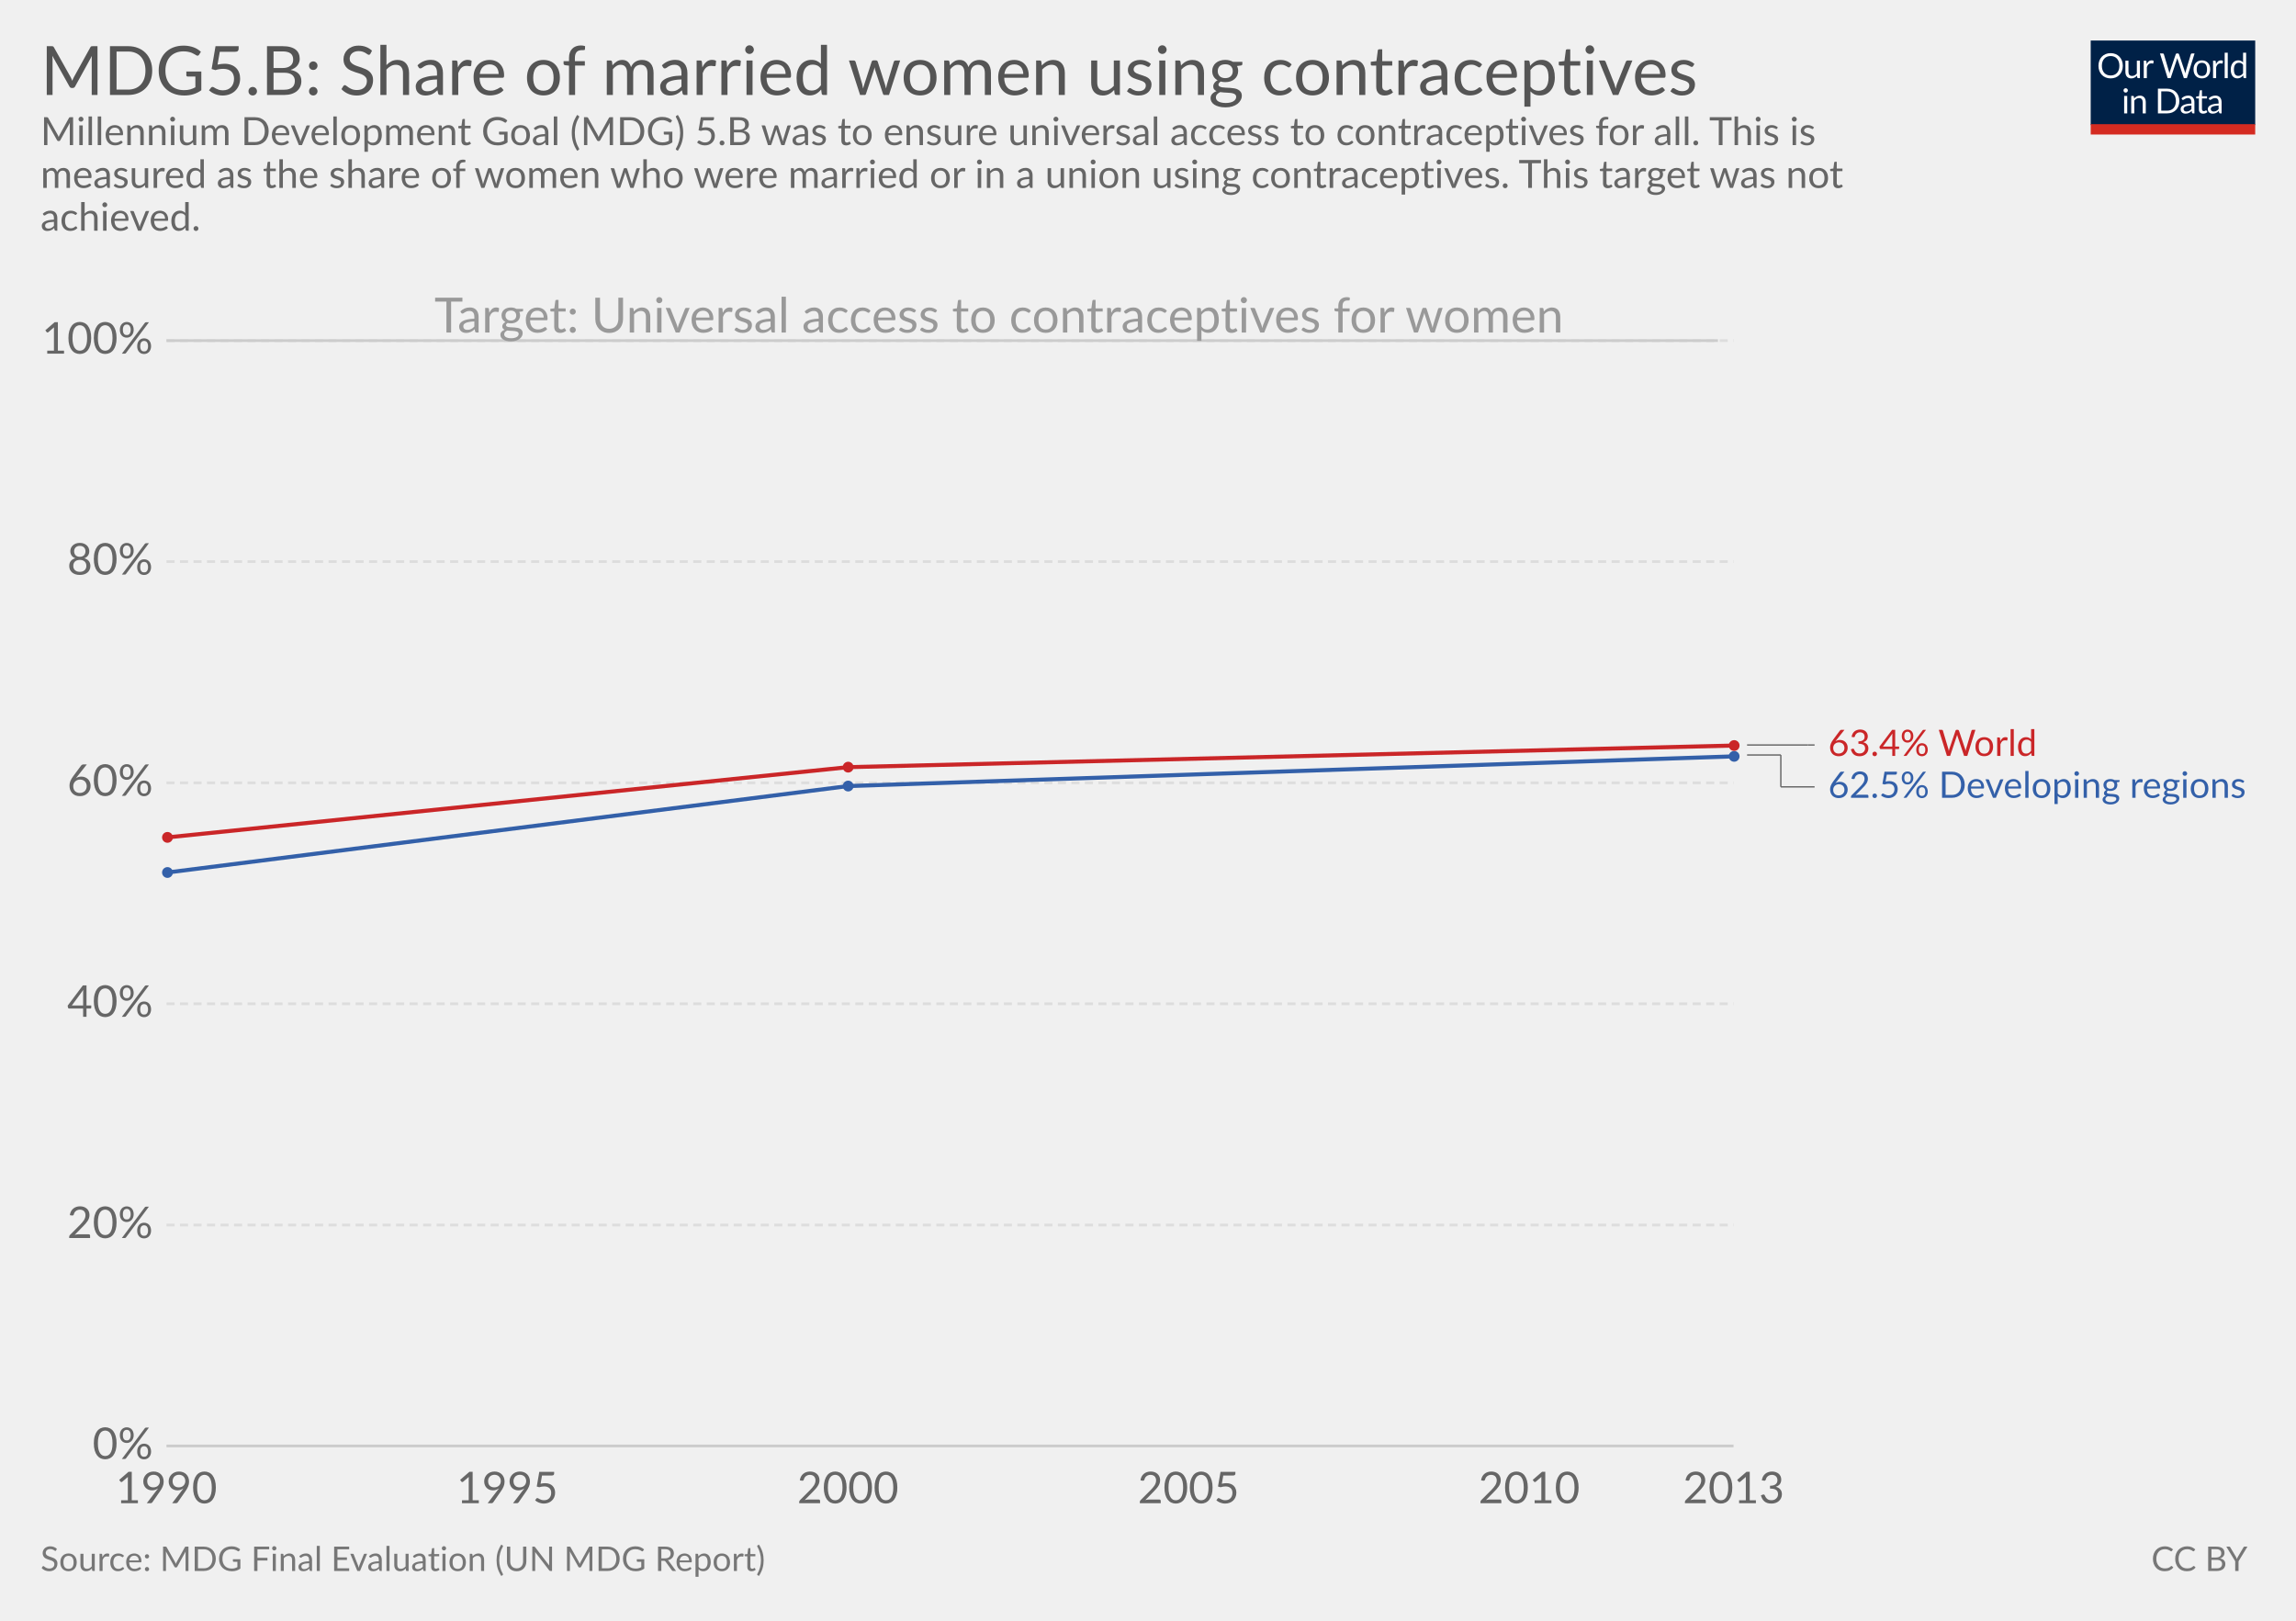
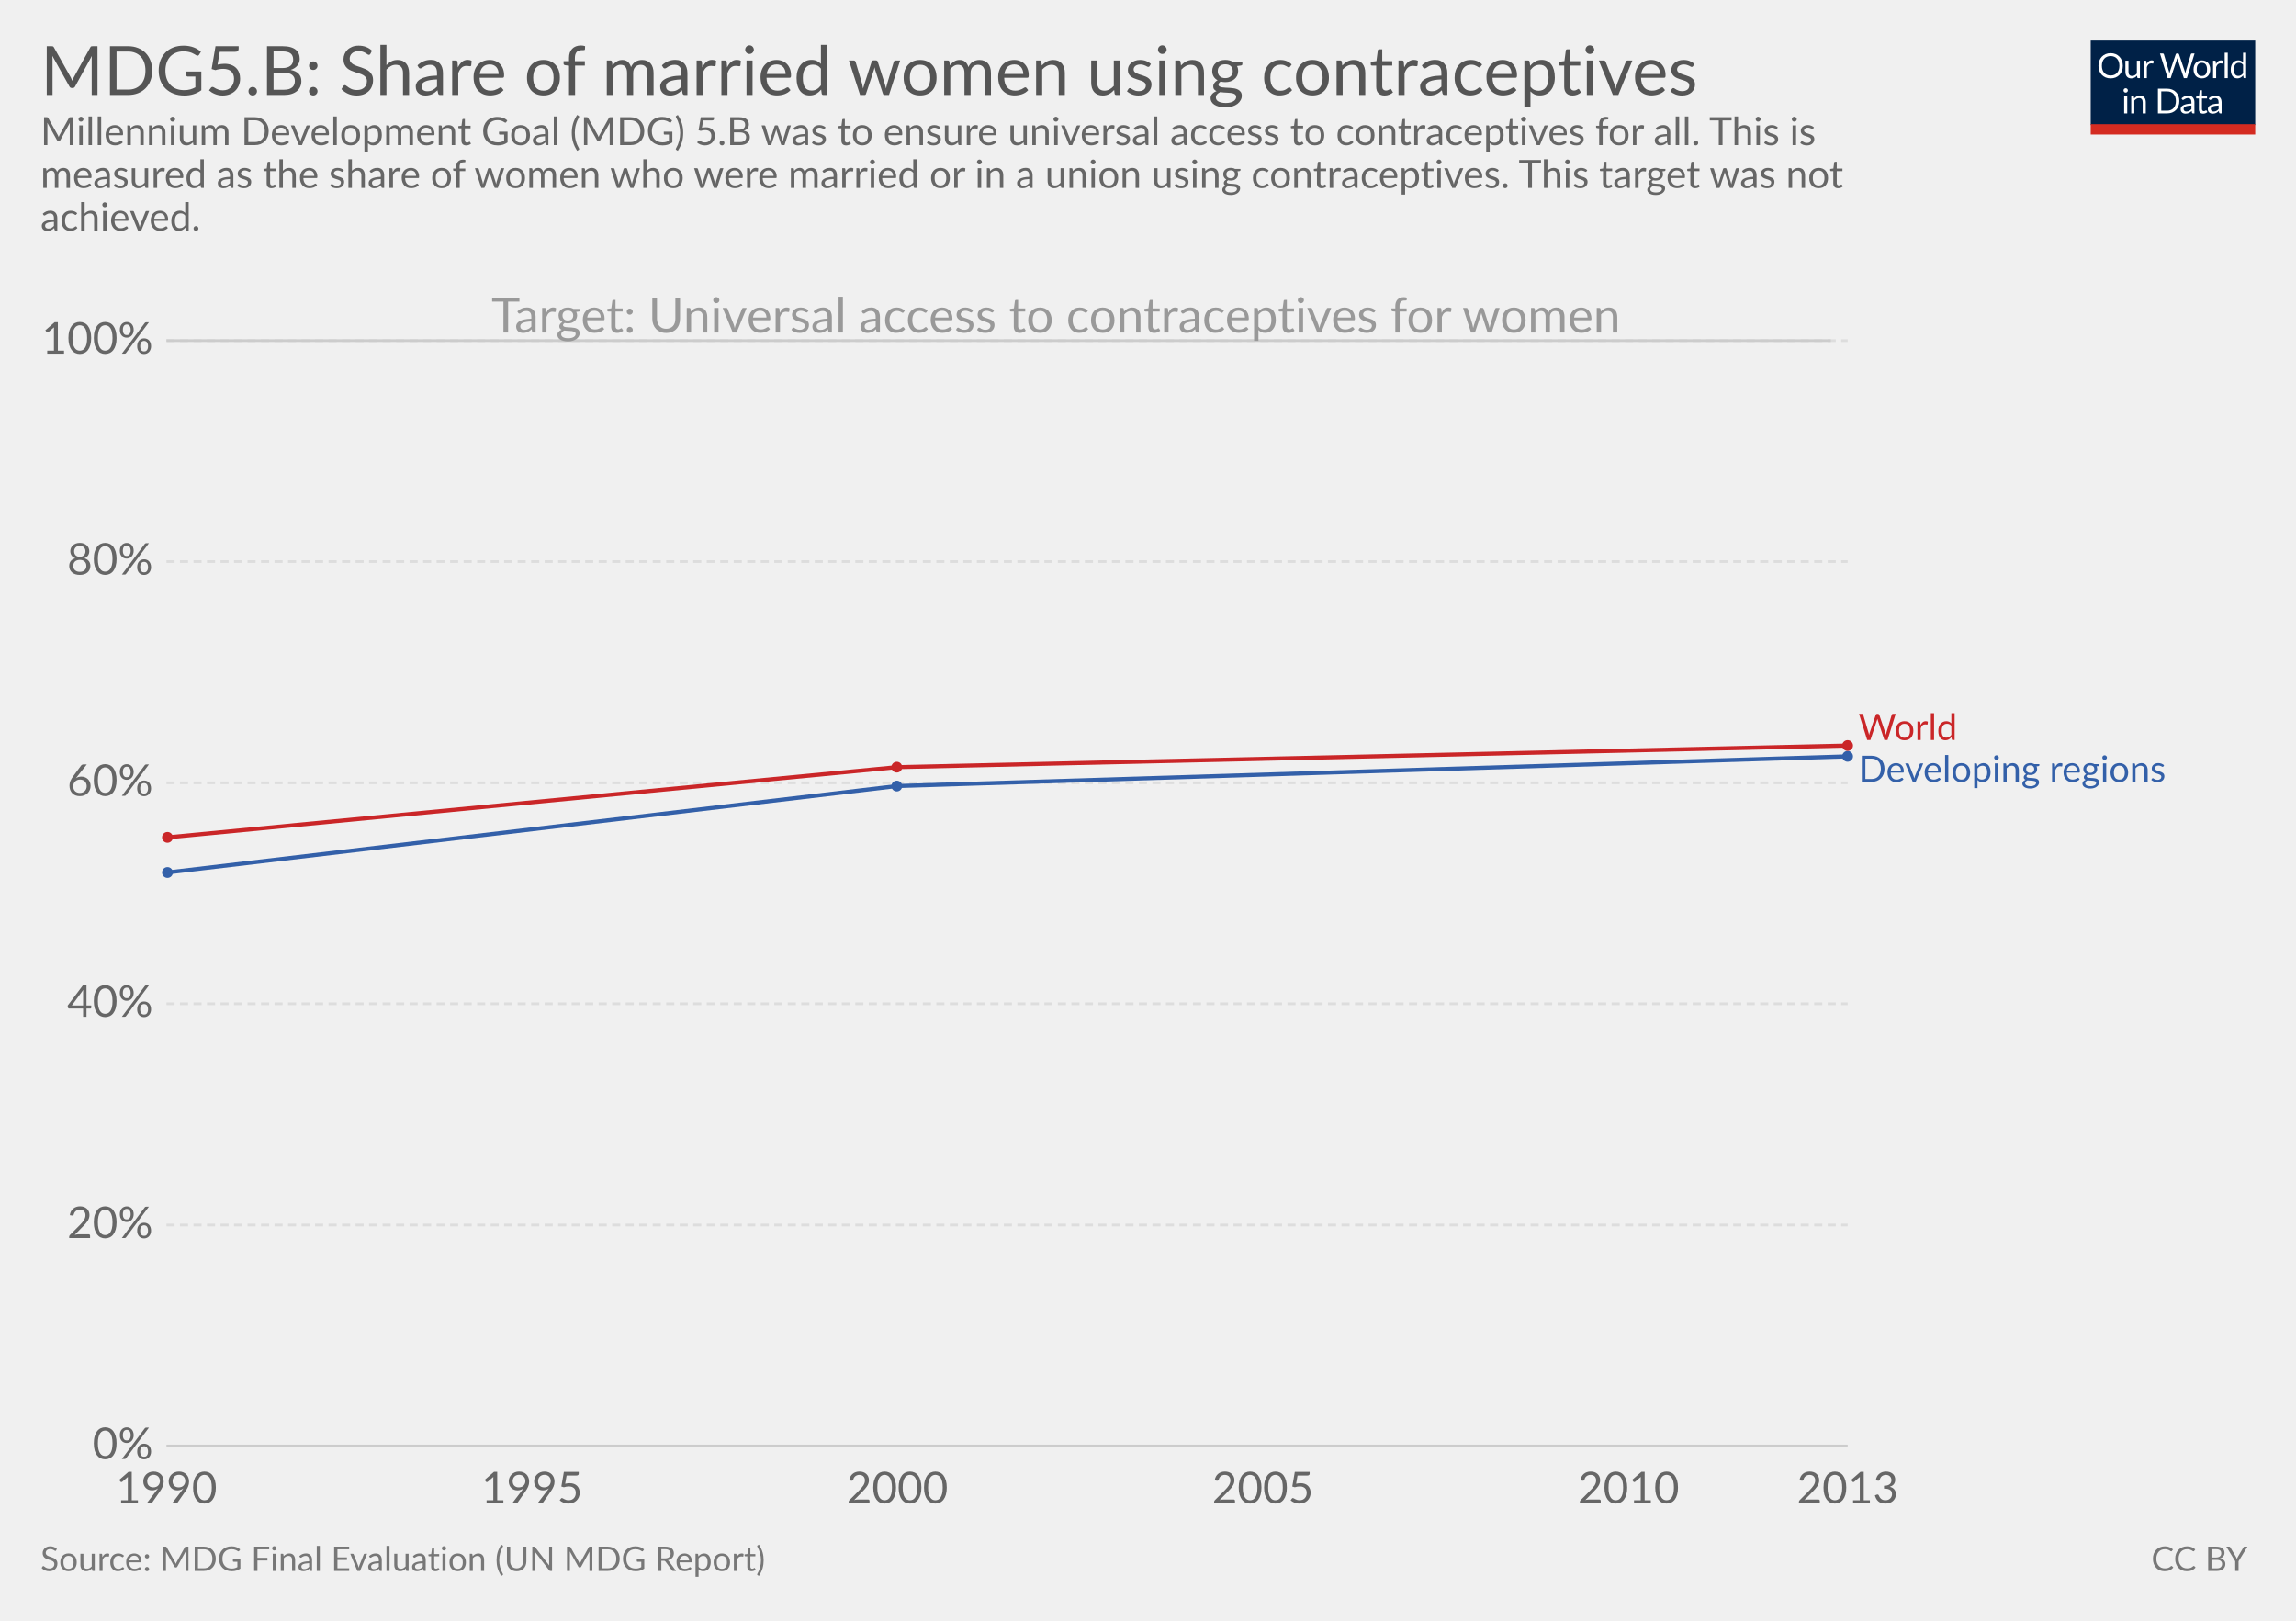
<svg xmlns="http://www.w3.org/2000/svg" version="1.1" style="font-family:Lato, 'Helvetica Neue', Helvetica, Arial, sans-serif;font-size:18px;background-color:white;text-rendering:optimizeLegibility;-webkit-font-smoothing:antialiased" width="850" height="600">
  <g class="HeaderView">
    <g transform="translate(774, 15) scale(0.29)">
      <svg width="210" height="120" viewBox="0 0 210 120" fill="none">
        <g clip-path="url(#clip0)">
          <path d="M0 0H210V107.89H0V0Z" fill="#002147" />
          <path d="M40.979 32.248C40.979 34.609 40.605 36.78 39.857 38.76C39.109 40.725 38.053 42.419 36.689 43.842C35.325 45.265 33.682 46.372 31.761 47.164C29.854 47.941 27.742 48.33 25.425 48.33C23.107 48.33 20.995 47.941 19.089 47.164C17.182 46.372 15.547 45.265 14.183 43.842C12.819 42.419 11.763 40.725 11.015 38.76C10.267 36.78 9.893 34.609 9.893 32.248C9.893 29.887 10.267 27.723 11.015 25.758C11.763 23.778 12.819 22.077 14.183 20.654C15.547 19.217 17.182 18.102 19.089 17.31C20.995 16.518 23.107 16.122 25.425 16.122C27.742 16.122 29.854 16.518 31.761 17.31C33.682 18.102 35.325 19.217 36.689 20.654C38.053 22.077 39.109 23.778 39.857 25.758C40.605 27.723 40.979 29.887 40.979 32.248ZM36.601 32.248C36.601 30.312 36.337 28.574 35.809 27.034C35.281 25.494 34.533 24.196 33.565 23.14C32.597 22.069 31.423 21.248 30.045 20.676C28.666 20.104 27.126 19.818 25.425 19.818C23.738 19.818 22.205 20.104 20.827 20.676C19.448 21.248 18.267 22.069 17.285 23.14C16.317 24.196 15.569 25.494 15.041 27.034C14.513 28.574 14.249 30.312 14.249 32.248C14.249 34.184 14.513 35.922 15.041 37.462C15.569 38.987 16.317 40.285 17.285 41.356C18.267 42.412 19.448 43.226 20.827 43.798C22.205 44.355 23.738 44.634 25.425 44.634C27.126 44.634 28.666 44.355 30.045 43.798C31.423 43.226 32.597 42.412 33.565 41.356C34.533 40.285 35.281 38.987 35.809 37.462C36.337 35.922 36.601 34.184 36.601 32.248ZM62.823 25.714V48H60.491C59.934 48 59.582 47.729 59.435 47.186L59.127 44.788C58.159 45.859 57.074 46.724 55.871 47.384C54.669 48.029 53.29 48.352 51.735 48.352C50.518 48.352 49.44 48.154 48.501 47.758C47.577 47.347 46.8 46.775 46.169 46.042C45.539 45.309 45.062 44.421 44.739 43.38C44.431 42.339 44.277 41.187 44.277 39.926V25.714H48.193V39.926C48.193 41.613 48.575 42.918 49.337 43.842C50.115 44.766 51.295 45.228 52.879 45.228C54.038 45.228 55.116 44.957 56.113 44.414C57.125 43.857 58.057 43.094 58.907 42.126V25.714H62.823ZM71.43 30.18C72.135 28.655 73 27.467 74.027 26.616C75.053 25.751 76.307 25.318 77.789 25.318C78.258 25.318 78.705 25.369 79.131 25.472C79.571 25.575 79.959 25.736 80.297 25.956L80.011 28.882C79.923 29.249 79.703 29.432 79.351 29.432C79.145 29.432 78.845 29.388 78.449 29.3C78.053 29.212 77.605 29.168 77.107 29.168C76.403 29.168 75.772 29.271 75.215 29.476C74.672 29.681 74.181 29.989 73.741 30.4C73.315 30.796 72.927 31.295 72.575 31.896C72.237 32.483 71.929 33.157 71.651 33.92V48H67.713V25.714H69.957C70.382 25.714 70.675 25.795 70.837 25.956C70.998 26.117 71.108 26.396 71.167 26.792L71.43 30.18ZM132.589 16.474L122.755 48H118.927L110.941 23.954C110.867 23.719 110.794 23.47 110.721 23.206C110.662 22.942 110.596 22.663 110.523 22.37C110.449 22.663 110.376 22.942 110.303 23.206C110.23 23.47 110.156 23.719 110.083 23.954L102.053 48H98.225L88.391 16.474H91.933C92.314 16.474 92.629 16.569 92.879 16.76C93.143 16.951 93.311 17.193 93.385 17.486L99.897 39.398C99.999 39.794 100.095 40.219 100.183 40.674C100.285 41.129 100.381 41.613 100.469 42.126C100.571 41.613 100.674 41.129 100.777 40.674C100.894 40.205 101.019 39.779 101.151 39.398L108.565 17.486C108.653 17.237 108.821 17.009 109.071 16.804C109.335 16.584 109.65 16.474 110.017 16.474H111.249C111.63 16.474 111.938 16.569 112.173 16.76C112.407 16.951 112.583 17.193 112.701 17.486L120.093 39.398C120.225 39.779 120.342 40.19 120.445 40.63C120.562 41.07 120.672 41.532 120.775 42.016C120.848 41.532 120.929 41.07 121.017 40.63C121.105 40.19 121.2 39.779 121.303 39.398L127.837 17.486C127.91 17.222 128.072 16.987 128.321 16.782C128.585 16.577 128.9 16.474 129.267 16.474H132.589ZM141.94 25.362C143.568 25.362 145.034 25.633 146.34 26.176C147.645 26.719 148.76 27.489 149.684 28.486C150.608 29.483 151.312 30.693 151.796 32.116C152.294 33.524 152.544 35.101 152.544 36.846C152.544 38.606 152.294 40.19 151.796 41.598C151.312 43.006 150.608 44.209 149.684 45.206C148.76 46.203 147.645 46.973 146.34 47.516C145.034 48.044 143.568 48.308 141.94 48.308C140.297 48.308 138.816 48.044 137.496 47.516C136.19 46.973 135.076 46.203 134.152 45.206C133.228 44.209 132.516 43.006 132.018 41.598C131.534 40.19 131.292 38.606 131.292 36.846C131.292 35.101 131.534 33.524 132.018 32.116C132.516 30.693 133.228 29.483 134.152 28.486C135.076 27.489 136.19 26.719 137.496 26.176C138.816 25.633 140.297 25.362 141.94 25.362ZM141.94 45.25C144.14 45.25 145.782 44.517 146.868 43.05C147.953 41.569 148.496 39.508 148.496 36.868C148.496 34.213 147.953 32.145 146.868 30.664C145.782 29.183 144.14 28.442 141.94 28.442C140.825 28.442 139.85 28.633 139.014 29.014C138.192 29.395 137.503 29.945 136.946 30.664C136.403 31.383 135.992 32.27 135.714 33.326C135.45 34.367 135.318 35.548 135.318 36.868C135.318 39.508 135.86 41.569 136.946 43.05C138.046 44.517 139.71 45.25 141.94 45.25ZM159.908 30.18C160.612 28.655 161.478 27.467 162.504 26.616C163.531 25.751 164.785 25.318 166.266 25.318C166.736 25.318 167.183 25.369 167.608 25.472C168.048 25.575 168.437 25.736 168.774 25.956L168.488 28.882C168.4 29.249 168.18 29.432 167.828 29.432C167.623 29.432 167.322 29.388 166.926 29.3C166.53 29.212 166.083 29.168 165.584 29.168C164.88 29.168 164.25 29.271 163.692 29.476C163.15 29.681 162.658 29.989 162.218 30.4C161.793 30.796 161.404 31.295 161.052 31.896C160.715 32.483 160.407 33.157 160.128 33.92V48H156.19V25.714H158.434C158.86 25.714 159.153 25.795 159.314 25.956C159.476 26.117 159.586 26.396 159.644 26.792L159.908 30.18ZM174.946 15.594V48H171.03V15.594H174.946ZM194.496 31.016C193.763 30.033 192.971 29.351 192.12 28.97C191.269 28.574 190.316 28.376 189.26 28.376C187.192 28.376 185.601 29.117 184.486 30.598C183.371 32.079 182.814 34.191 182.814 36.934C182.814 38.386 182.939 39.633 183.188 40.674C183.437 41.701 183.804 42.551 184.288 43.226C184.772 43.886 185.366 44.37 186.07 44.678C186.774 44.986 187.573 45.14 188.468 45.14C189.759 45.14 190.881 44.847 191.834 44.26C192.802 43.673 193.689 42.845 194.496 41.774V31.016ZM198.412 15.594V48H196.08C195.523 48 195.171 47.729 195.024 47.186L194.672 44.48C193.719 45.624 192.633 46.548 191.416 47.252C190.199 47.956 188.791 48.308 187.192 48.308C185.916 48.308 184.757 48.066 183.716 47.582C182.675 47.083 181.787 46.357 181.054 45.404C180.321 44.451 179.756 43.263 179.36 41.84C178.964 40.417 178.766 38.782 178.766 36.934C178.766 35.291 178.986 33.766 179.426 32.358C179.866 30.935 180.497 29.703 181.318 28.662C182.139 27.621 183.144 26.807 184.332 26.22C185.535 25.619 186.884 25.318 188.38 25.318C189.744 25.318 190.91 25.553 191.878 26.022C192.861 26.477 193.733 27.115 194.496 27.936V15.594H198.412ZM46.614 70.714V93H42.698V70.714H46.614ZM47.45 63.718C47.45 64.099 47.369 64.459 47.208 64.796C47.061 65.119 46.856 65.412 46.592 65.676C46.343 65.925 46.042 66.123 45.69 66.27C45.352 66.417 44.993 66.49 44.612 66.49C44.23 66.49 43.871 66.417 43.534 66.27C43.211 66.123 42.925 65.925 42.676 65.676C42.426 65.412 42.228 65.119 42.082 64.796C41.935 64.459 41.862 64.099 41.862 63.718C41.862 63.337 41.935 62.977 42.082 62.64C42.228 62.288 42.426 61.987 42.676 61.738C42.925 61.474 43.211 61.269 43.534 61.122C43.871 60.975 44.23 60.902 44.612 60.902C44.993 60.902 45.352 60.975 45.69 61.122C46.042 61.269 46.343 61.474 46.592 61.738C46.856 61.987 47.061 62.288 47.208 62.64C47.369 62.977 47.45 63.337 47.45 63.718ZM55.424 73.948C55.908 73.405 56.422 72.914 56.964 72.474C57.507 72.034 58.079 71.66 58.68 71.352C59.296 71.029 59.941 70.787 60.616 70.626C61.306 70.45 62.046 70.362 62.838 70.362C64.055 70.362 65.126 70.567 66.05 70.978C66.989 71.374 67.766 71.946 68.382 72.694C69.013 73.427 69.49 74.315 69.812 75.356C70.135 76.397 70.296 77.549 70.296 78.81V93H66.358V78.81C66.358 77.123 65.969 75.818 65.192 74.894C64.43 73.955 63.264 73.486 61.694 73.486C60.535 73.486 59.45 73.765 58.438 74.322C57.441 74.879 56.517 75.635 55.666 76.588V93H51.728V70.714H54.082C54.639 70.714 54.984 70.985 55.116 71.528L55.424 73.948ZM113.129 77.248C113.129 79.609 112.755 81.758 112.007 83.694C111.259 85.63 110.203 87.287 108.839 88.666C107.475 90.045 105.832 91.115 103.911 91.878C102.004 92.626 99.892 93 97.575 93H85.805V61.474H97.575C99.892 61.474 102.004 61.855 103.911 62.618C105.832 63.366 107.475 64.437 108.839 65.83C110.203 67.209 111.259 68.866 112.007 70.802C112.755 72.738 113.129 74.887 113.129 77.248ZM108.751 77.248C108.751 75.312 108.487 73.581 107.959 72.056C107.431 70.531 106.683 69.24 105.715 68.184C104.747 67.128 103.574 66.321 102.195 65.764C100.816 65.207 99.276 64.928 97.575 64.928H90.073V89.546H97.575C99.276 89.546 100.816 89.267 102.195 88.71C103.574 88.153 104.747 87.353 105.715 86.312C106.683 85.256 107.431 83.965 107.959 82.44C108.487 80.915 108.751 79.184 108.751 77.248ZM128.553 82.968C126.749 83.027 125.209 83.173 123.933 83.408C122.672 83.628 121.638 83.921 120.831 84.288C120.039 84.655 119.46 85.087 119.093 85.586C118.741 86.085 118.565 86.642 118.565 87.258C118.565 87.845 118.661 88.351 118.851 88.776C119.042 89.201 119.299 89.553 119.621 89.832C119.959 90.096 120.347 90.294 120.787 90.426C121.242 90.543 121.726 90.602 122.239 90.602C122.929 90.602 123.559 90.536 124.131 90.404C124.703 90.257 125.239 90.052 125.737 89.788C126.251 89.524 126.735 89.209 127.189 88.842C127.659 88.475 128.113 88.057 128.553 87.588V82.968ZM115.903 73.86C117.135 72.672 118.463 71.785 119.885 71.198C121.308 70.611 122.885 70.318 124.615 70.318C125.862 70.318 126.969 70.523 127.937 70.934C128.905 71.345 129.719 71.917 130.379 72.65C131.039 73.383 131.538 74.271 131.875 75.312C132.213 76.353 132.381 77.497 132.381 78.744V93H130.643C130.262 93 129.969 92.941 129.763 92.824C129.558 92.692 129.397 92.443 129.279 92.076L128.839 89.964C128.253 90.507 127.681 90.991 127.123 91.416C126.566 91.827 125.979 92.179 125.363 92.472C124.747 92.751 124.087 92.963 123.383 93.11C122.694 93.271 121.924 93.352 121.073 93.352C120.208 93.352 119.394 93.235 118.631 93C117.869 92.751 117.201 92.384 116.629 91.9C116.072 91.416 115.625 90.807 115.287 90.074C114.965 89.326 114.803 88.446 114.803 87.434C114.803 86.554 115.045 85.711 115.529 84.904C116.013 84.083 116.798 83.357 117.883 82.726C118.969 82.095 120.384 81.582 122.129 81.186C123.875 80.775 126.016 80.541 128.553 80.482V78.744C128.553 77.013 128.179 75.708 127.431 74.828C126.683 73.933 125.591 73.486 124.153 73.486C123.185 73.486 122.371 73.611 121.711 73.86C121.066 74.095 120.501 74.366 120.017 74.674C119.548 74.967 119.137 75.239 118.785 75.488C118.448 75.723 118.111 75.84 117.773 75.84C117.509 75.84 117.282 75.774 117.091 75.642C116.901 75.495 116.739 75.319 116.607 75.114L115.903 73.86ZM143.568 93.352C141.808 93.352 140.451 92.861 139.498 91.878C138.559 90.895 138.09 89.48 138.09 87.632V73.992H135.406C135.171 73.992 134.973 73.926 134.812 73.794C134.65 73.647 134.57 73.427 134.57 73.134V71.572L138.222 71.11L139.124 64.224C139.168 64.004 139.263 63.828 139.41 63.696C139.571 63.549 139.776 63.476 140.026 63.476H142.006V71.154H148.452V73.992H142.006V87.368C142.006 88.307 142.233 89.003 142.688 89.458C143.142 89.913 143.729 90.14 144.448 90.14C144.858 90.14 145.21 90.089 145.504 89.986C145.812 89.869 146.076 89.744 146.296 89.612C146.516 89.48 146.699 89.363 146.846 89.26C147.007 89.143 147.146 89.084 147.264 89.084C147.469 89.084 147.652 89.209 147.814 89.458L148.958 91.328C148.283 91.959 147.469 92.457 146.516 92.824C145.562 93.176 144.58 93.352 143.568 93.352ZM163.253 82.968C161.449 83.027 159.909 83.173 158.633 83.408C157.372 83.628 156.338 83.921 155.531 84.288C154.739 84.655 154.16 85.087 153.793 85.586C153.441 86.085 153.265 86.642 153.265 87.258C153.265 87.845 153.36 88.351 153.551 88.776C153.742 89.201 153.998 89.553 154.321 89.832C154.658 90.096 155.047 90.294 155.487 90.426C155.942 90.543 156.426 90.602 156.939 90.602C157.628 90.602 158.259 90.536 158.831 90.404C159.403 90.257 159.938 90.052 160.437 89.788C160.95 89.524 161.434 89.209 161.889 88.842C162.358 88.475 162.813 88.057 163.253 87.588V82.968ZM150.603 73.86C151.835 72.672 153.162 71.785 154.585 71.198C156.008 70.611 157.584 70.318 159.315 70.318C160.562 70.318 161.669 70.523 162.637 70.934C163.605 71.345 164.419 71.917 165.079 72.65C165.739 73.383 166.238 74.271 166.575 75.312C166.912 76.353 167.081 77.497 167.081 78.744V93H165.343C164.962 93 164.668 92.941 164.463 92.824C164.258 92.692 164.096 92.443 163.979 92.076L163.539 89.964C162.952 90.507 162.38 90.991 161.823 91.416C161.266 91.827 160.679 92.179 160.063 92.472C159.447 92.751 158.787 92.963 158.083 93.11C157.394 93.271 156.624 93.352 155.773 93.352C154.908 93.352 154.094 93.235 153.331 93C152.568 92.751 151.901 92.384 151.329 91.9C150.772 91.416 150.324 90.807 149.987 90.074C149.664 89.326 149.503 88.446 149.503 87.434C149.503 86.554 149.745 85.711 150.229 84.904C150.713 84.083 151.498 83.357 152.583 82.726C153.668 82.095 155.084 81.582 156.829 81.186C158.574 80.775 160.716 80.541 163.253 80.482V78.744C163.253 77.013 162.879 75.708 162.131 74.828C161.383 73.933 160.29 73.486 158.853 73.486C157.885 73.486 157.071 73.611 156.411 73.86C155.766 74.095 155.201 74.366 154.717 74.674C154.248 74.967 153.837 75.239 153.485 75.488C153.148 75.723 152.81 75.84 152.473 75.84C152.209 75.84 151.982 75.774 151.791 75.642C151.6 75.495 151.439 75.319 151.307 75.114L150.603 73.86Z" fill="white" />
          <rect y="106.789" width="210" height="13.211" fill="#D42B21" />
        </g>
        <defs>
          <clipPath id="clip0">
            <rect width="210" height="120" fill="white" />
          </clipPath>
        </defs>
      </svg>
    </g>
    <a href="https://ourworldindata.org/grapher/mdg5b-contraceptives" target="_blank">
      <text font-size="25.20" x="15.0" y="35.2" fill="#555">
        <tspan x="15" y="35.16">MDG5.B: Share of married women using contraceptives</tspan>
      </text>
    </a>
    <text font-size="14.40" x="15.0" y="53.7" fill="#666">
      <tspan x="15" y="53.72">Millennium Development Goal (MDG) 5.B was to ensure universal access to contraceptives for all. This is</tspan>
      <tspan x="15" y="69.56">measured as the share of women who were married or in a union using contraceptives. This target was not</tspan>
      <tspan x="15" y="85.4">achieved.</tspan>
    </text>
  </g>
  <g class="LineChart">
    <defs>
-       <clipPath id="boundsClip-2671">
+       <clipPath id="boundsClip-15">
        <rect x="51.634" y="0" width="830" height="901.8" />
      </clipPath>
    </defs>
    <g class="AxisBoxView">
      <g class="HorizontalAxis">
        <text x="61.6" y="556.5" fill="#666" text-anchor="middle" font-size="16.2">1990</text>
-         <text x="187.8" y="556.5" fill="#666" text-anchor="middle" font-size="16.2">1995</text>
-         <text x="313.9" y="556.5" fill="#666" text-anchor="middle" font-size="16.2">2000</text>
-         <text x="440" y="556.5" fill="#666" text-anchor="middle" font-size="16.2">2005</text>
-         <text x="566.1" y="556.5" fill="#666" text-anchor="middle" font-size="16.2">2010</text>
-         <text x="641.8" y="556.5" fill="#666" text-anchor="middle" font-size="16.2">2013</text>
+         <text x="196.9" y="556.5" fill="#666" text-anchor="middle" font-size="16.2">1995</text>
+         <text x="332.2" y="556.5" fill="#666" text-anchor="middle" font-size="16.2">2000</text>
+         <text x="467.5" y="556.5" fill="#666" text-anchor="middle" font-size="16.2">2005</text>
+         <text x="602.9" y="556.5" fill="#666" text-anchor="middle" font-size="16.2">2010</text>
+         <text x="684" y="556.5" fill="#666" text-anchor="middle" font-size="16.2">2013</text>
      </g>
      <g class="VerticalAxis">
        <text x="56.63" y="535.3" fill="#666" dominant-baseline="middle" text-anchor="end" font-size="16.2">0%</text>
        <text x="56.63" y="453.5" fill="#666" dominant-baseline="middle" text-anchor="end" font-size="16.2">20%</text>
        <text x="56.63" y="371.6" fill="#666" dominant-baseline="middle" text-anchor="end" font-size="16.2">40%</text>
        <text x="56.63" y="289.8" fill="#666" dominant-baseline="middle" text-anchor="end" font-size="16.2">60%</text>
        <text x="56.63" y="207.9" fill="#666" dominant-baseline="middle" text-anchor="end" font-size="16.2">80%</text>
        <text x="56.63" y="126.1" fill="#666" dominant-baseline="middle" text-anchor="end" font-size="16.2">100%</text>
      </g>
      <g class="AxisGridLines">
-         <line x1="61.63" y1="535.3" x2="641.78" y2="535.3" stroke="#ccc" />
-         <line x1="61.63" y1="453.5" x2="641.78" y2="453.5" stroke="#ddd" stroke-dasharray="3,2" />
-         <line x1="61.63" y1="371.6" x2="641.78" y2="371.6" stroke="#ddd" stroke-dasharray="3,2" />
-         <line x1="61.63" y1="289.8" x2="641.78" y2="289.8" stroke="#ddd" stroke-dasharray="3,2" />
-         <line x1="61.63" y1="207.9" x2="641.78" y2="207.9" stroke="#ddd" stroke-dasharray="3,2" />
-         <line x1="61.63" y1="126.1" x2="641.78" y2="126.1" stroke="#ddd" stroke-dasharray="3,2" />
+         <line x1="61.63" y1="535.3" x2="684.03" y2="535.3" stroke="#ccc" />
+         <line x1="61.63" y1="453.5" x2="684.03" y2="453.5" stroke="#ddd" stroke-dasharray="3,2" />
+         <line x1="61.63" y1="371.6" x2="684.03" y2="371.6" stroke="#ddd" stroke-dasharray="3,2" />
+         <line x1="61.63" y1="289.8" x2="684.03" y2="289.8" stroke="#ddd" stroke-dasharray="3,2" />
+         <line x1="61.63" y1="207.9" x2="684.03" y2="207.9" stroke="#ddd" stroke-dasharray="3,2" />
+         <line x1="61.63" y1="126.1" x2="684.03" y2="126.1" stroke="#ddd" stroke-dasharray="3,2" />
      </g>
    </g>
-     <g clip-path="url(#boundsClip-2671)">
+     <g clip-path="url(#boundsClip-15)">
      <g class="ComparisonLine">
        <defs>
-           <clipPath id="axisBounds-2672">
-             <rect x="61.634" y="105.6" width="580.146" height="429.7" />
+           <clipPath id="axisBounds-16">
+             <rect x="61.634" y="105.6" width="622.401" height="429.7" />
          </clipPath>
        </defs>
-         <path d="M61.6,126.1L67.4,126.1L73.2,126.1L79,126.1L84.8,126.1L90.6,126.1L96.4,126.1L102.2,126.1L108,126.1L113.8,126.1L119.6,126.1L125.5,126.1L131.3,126.1L137.1,126.1L142.9,126.1L148.7,126.1L154.5,126.1L160.3,126.1L166.1,126.1L171.9,126.1L177.7,126.1L183.5,126.1L189.3,126.1L195.1,126.1L200.9,126.1L206.7,126.1L212.5,126.1L218.3,126.1L224.1,126.1L229.9,126.1L235.7,126.1L241.5,126.1L247.3,126.1L253.1,126.1L258.9,126.1L264.7,126.1L270.5,126.1L276.3,126.1L282.1,126.1L287.9,126.1L293.7,126.1L299.5,126.1L305.3,126.1L311.1,126.1L316.9,126.1L322.7,126.1L328.5,126.1L334.3,126.1L340.1,126.1L345.9,126.1L351.7,126.1L357.5,126.1L363.3,126.1L369.1,126.1L374.9,126.1L380.7,126.1L386.5,126.1L392.3,126.1L398.1,126.1L403.9,126.1L409.7,126.1L415.5,126.1L421.3,126.1L427.1,126.1L432.9,126.1L438.7,126.1L444.5,126.1L450.3,126.1L456.1,126.1L461.9,126.1L467.7,126.1L473.5,126.1L479.3,126.1L485.1,126.1L490.9,126.1L496.7,126.1L502.5,126.1L508.3,126.1L514.1,126.1L519.9,126.1L525.8,126.1L531.6,126.1L537.4,126.1L543.2,126.1L549,126.1L554.8,126.1L560.6,126.1L566.4,126.1L572.2,126.1L578,126.1L583.8,126.1L589.6,126.1L595.4,126.1L601.2,126.1L607,126.1L612.8,126.1L618.6,126.1L624.4,126.1L630.2,126.1L636,126.1" clip-path="url(#axisBounds-2672)" fill="none" stroke="#ccc" />
-         <text x="160.82" y="123.1" fill="#999" transform="rotate(0,351.7,123.1)" clip-path="url(#axisBounds-2672)">Target: Universal access to contraceptives for women</text>
+         <path d="M61.6,126.1L67.9,126.1L74.1,126.1L80.3,126.1L86.5,126.1L92.8,126.1L99,126.1L105.2,126.1L111.4,126.1L117.7,126.1L123.9,126.1L130.1,126.1L136.3,126.1L142.5,126.1L148.8,126.1L155,126.1L161.2,126.1L167.4,126.1L173.7,126.1L179.9,126.1L186.1,126.1L192.3,126.1L198.6,126.1L204.8,126.1L211,126.1L217.2,126.1L223.5,126.1L229.7,126.1L235.9,126.1L242.1,126.1L248.4,126.1L254.6,126.1L260.8,126.1L267,126.1L273.3,126.1L279.5,126.1L285.7,126.1L291.9,126.1L298.1,126.1L304.4,126.1L310.6,126.1L316.8,126.1L323,126.1L329.3,126.1L335.5,126.1L341.7,126.1L347.9,126.1L354.2,126.1L360.4,126.1L366.6,126.1L372.8,126.1L379.1,126.1L385.3,126.1L391.5,126.1L397.7,126.1L404,126.1L410.2,126.1L416.4,126.1L422.6,126.1L428.9,126.1L435.1,126.1L441.3,126.1L447.5,126.1L453.7,126.1L460,126.1L466.2,126.1L472.4,126.1L478.6,126.1L484.9,126.1L491.1,126.1L497.3,126.1L503.5,126.1L509.8,126.1L516,126.1L522.2,126.1L528.4,126.1L534.7,126.1L540.9,126.1L547.1,126.1L553.3,126.1L559.6,126.1L565.8,126.1L572,126.1L578.2,126.1L584.5,126.1L590.7,126.1L596.9,126.1L603.1,126.1L609.3,126.1L615.6,126.1L621.8,126.1L628,126.1L634.2,126.1L640.5,126.1L646.7,126.1L652.9,126.1L659.1,126.1L665.4,126.1L671.6,126.1L677.8,126.1" clip-path="url(#axisBounds-16)" fill="none" stroke="#ccc" />
+         <text x="181.92" y="123.1" fill="#999" transform="rotate(0,372.8,123.1)" clip-path="url(#axisBounds-16)">Target: Universal access to contraceptives for women</text>
      </g>
-       <g class="HeightedLegend">
+       <g class="HeightedLegend" style="cursor:default">
        <g class="legendMark">
-           <g class="indicator">
-             <line x1="646.78" y1="275.8" x2="669.28" y2="275.8" stroke="#666" stroke-width="0.5" />
-             <line x1="669.28" y1="275.8" x2="669.28" y2="275.8" stroke="#666" stroke-width="0.5" />
-             <line x1="669.28" y1="275.8" x2="671.78" y2="275.8" stroke="#666" stroke-width="0.5" />
-           </g>
-           <rect x="641.78" y="269.05" width="112.49" height="13.5" fill="#fff" opacity="0" />
-           <text font-size="13.50" x="676.8" y="279.9" fill="#ca2628">
-             <tspan x="676.78" y="279.85">63.4% World</tspan>
+           <rect x="684.035" y="263.15" width="70.235" height="13.5" fill="#fff" opacity="0" />
+           <text font-size="13.50" x="688.0" y="273.9" fill="#ca2628">
+             <tspan x="688.035" y="273.95">World</tspan>
          </text>
        </g>
        <g class="legendMark">
-           <g class="indicator">
-             <line x1="646.78" y1="279.5" x2="659.28" y2="279.5" stroke="#666" stroke-width="0.5" />
-             <line x1="659.28" y1="279.5" x2="659.28" y2="291.3" stroke="#666" stroke-width="0.5" />
-             <line x1="659.28" y1="291.3" x2="671.78" y2="291.3" stroke="#666" stroke-width="0.5" />
-           </g>
-           <rect x="641.78" y="284.55" width="193.22" height="13.5" fill="#fff" opacity="0" />
-           <text font-size="13.50" x="676.8" y="295.4" fill="#3360a9">
-             <tspan x="676.78" y="295.35">62.5% Developing regions</tspan>
+           <rect x="684.035" y="278.65" width="150.965" height="13.5" fill="#fff" opacity="0" />
+           <text font-size="13.50" x="688.0" y="289.4" fill="#3360a9">
+             <tspan x="688.035" y="289.45">Developing regions</tspan>
          </text>
        </g>
      </g>
      <g class="Lines">
-         <rect x="62" y="106" width="580" height="430" fill="rgba(255,255,255,0)" opacity="0" />
+         <rect x="62" y="106" width="622" height="430" fill="rgba(255,255,255,0)" opacity="0" />
        <g class="key-Developing-regions_0">
-           <path stroke="#3360a9" stroke-linecap="round" d="M62 323L314 291L642 280" fill="none" stroke-width="1.5" />
+           <path stroke="#3360a9" stroke-linecap="round" d="M62 323L332 291L684 280" fill="none" stroke-width="1.5" />
          <g fill="#3360a9">
            <circle cx="62" cy="323" r="2" />
-             <circle cx="314" cy="291" r="2" />
-             <circle cx="642" cy="280" r="2" />
+             <circle cx="332" cy="291" r="2" />
+             <circle cx="684" cy="280" r="2" />
          </g>
        </g>
        <g class="key-World_0">
-           <path stroke="#ca2628" stroke-linecap="round" d="M62 310L314 284L642 276" fill="none" stroke-width="1.5" />
+           <path stroke="#ca2628" stroke-linecap="round" d="M62 310L332 284L684 276" fill="none" stroke-width="1.5" />
          <g fill="#ca2628">
            <circle cx="62" cy="310" r="2" />
-             <circle cx="314" cy="284" r="2" />
-             <circle cx="642" cy="276" r="2" />
+             <circle cx="332" cy="284" r="2" />
+             <circle cx="684" cy="276" r="2" />
          </g>
        </g>
      </g>
    </g>
  </g>
  <g class="SourcesFooter" style="fill:#777">
    <g class="clickable" style="fill:#777">
      <text font-size="12.60" x="15.0" y="581.6">
        <tspan x="15" y="581.58">Source: MDG Final Evaluation (UN MDG Report)</tspan>
      </text>
    </g>
    <text font-size="12.60" x="796.4" y="581.6">
      <tspan x="796.444" y="581.58">
        <a style="fill: #777;" class="cclogo" href="http://creativecommons.org/licenses/by/4.0/deed.en_US" target="_blank">CC BY</a>
      </tspan>
    </text>
  </g>
</svg>
